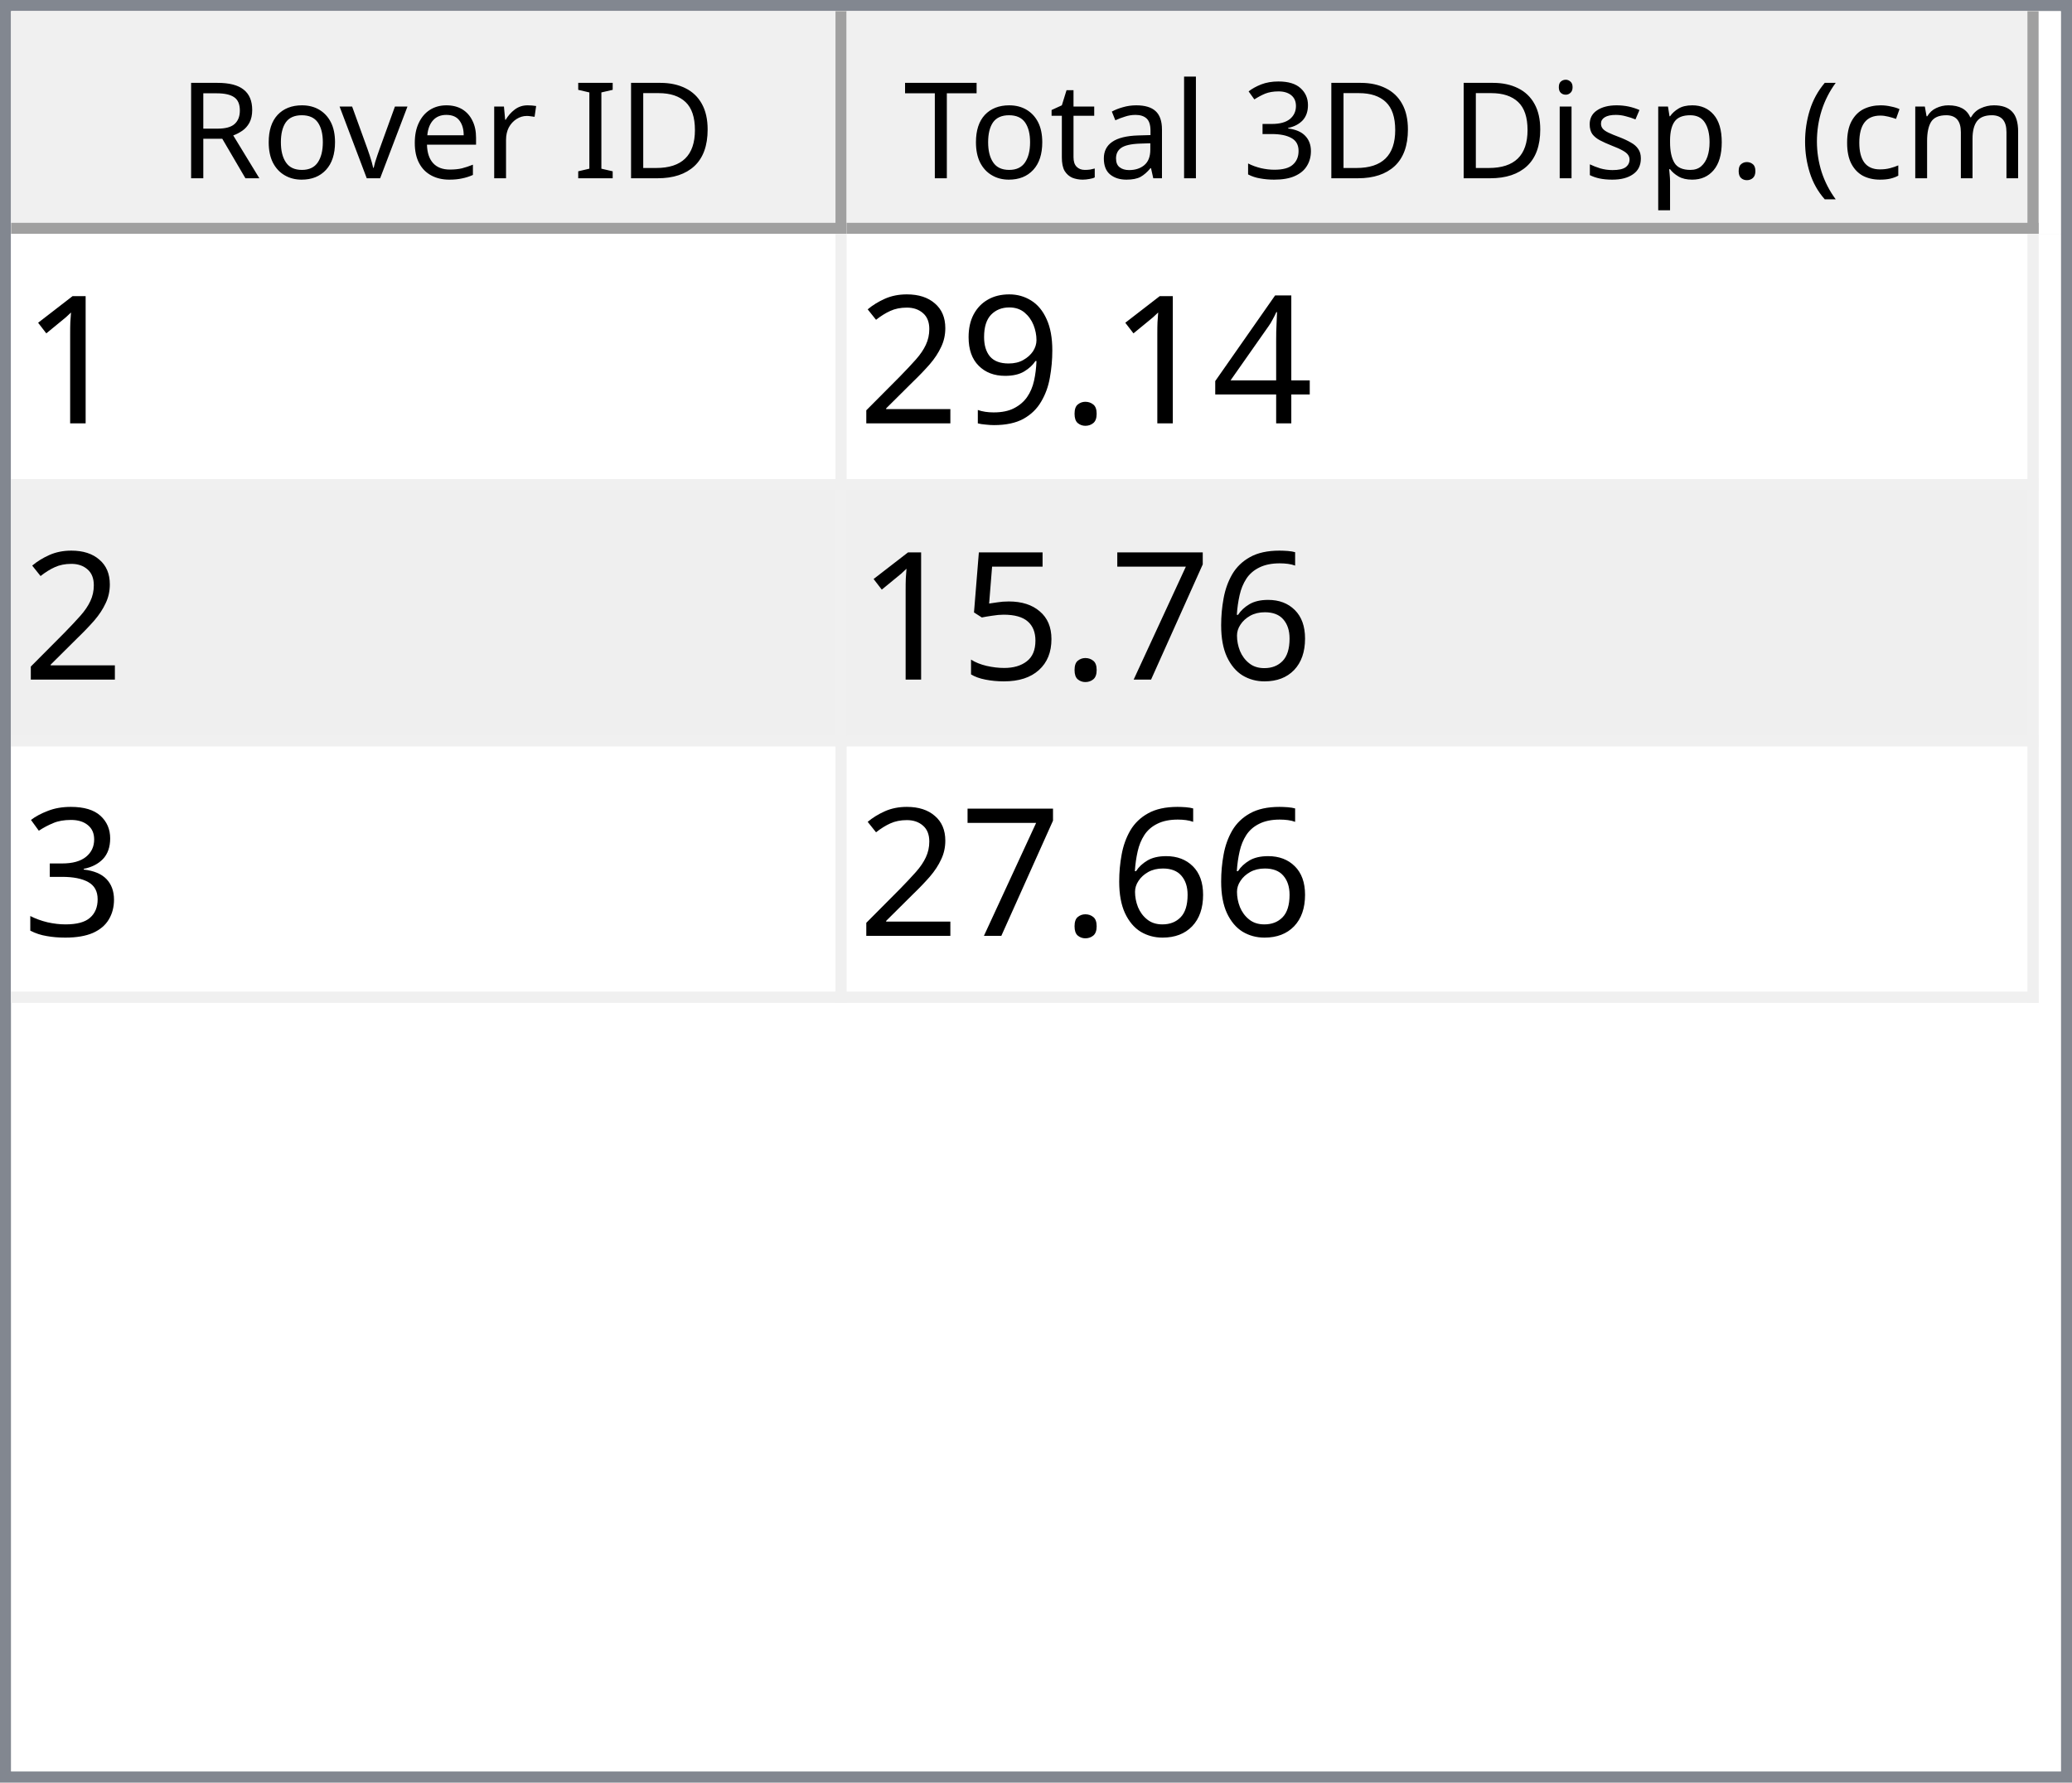
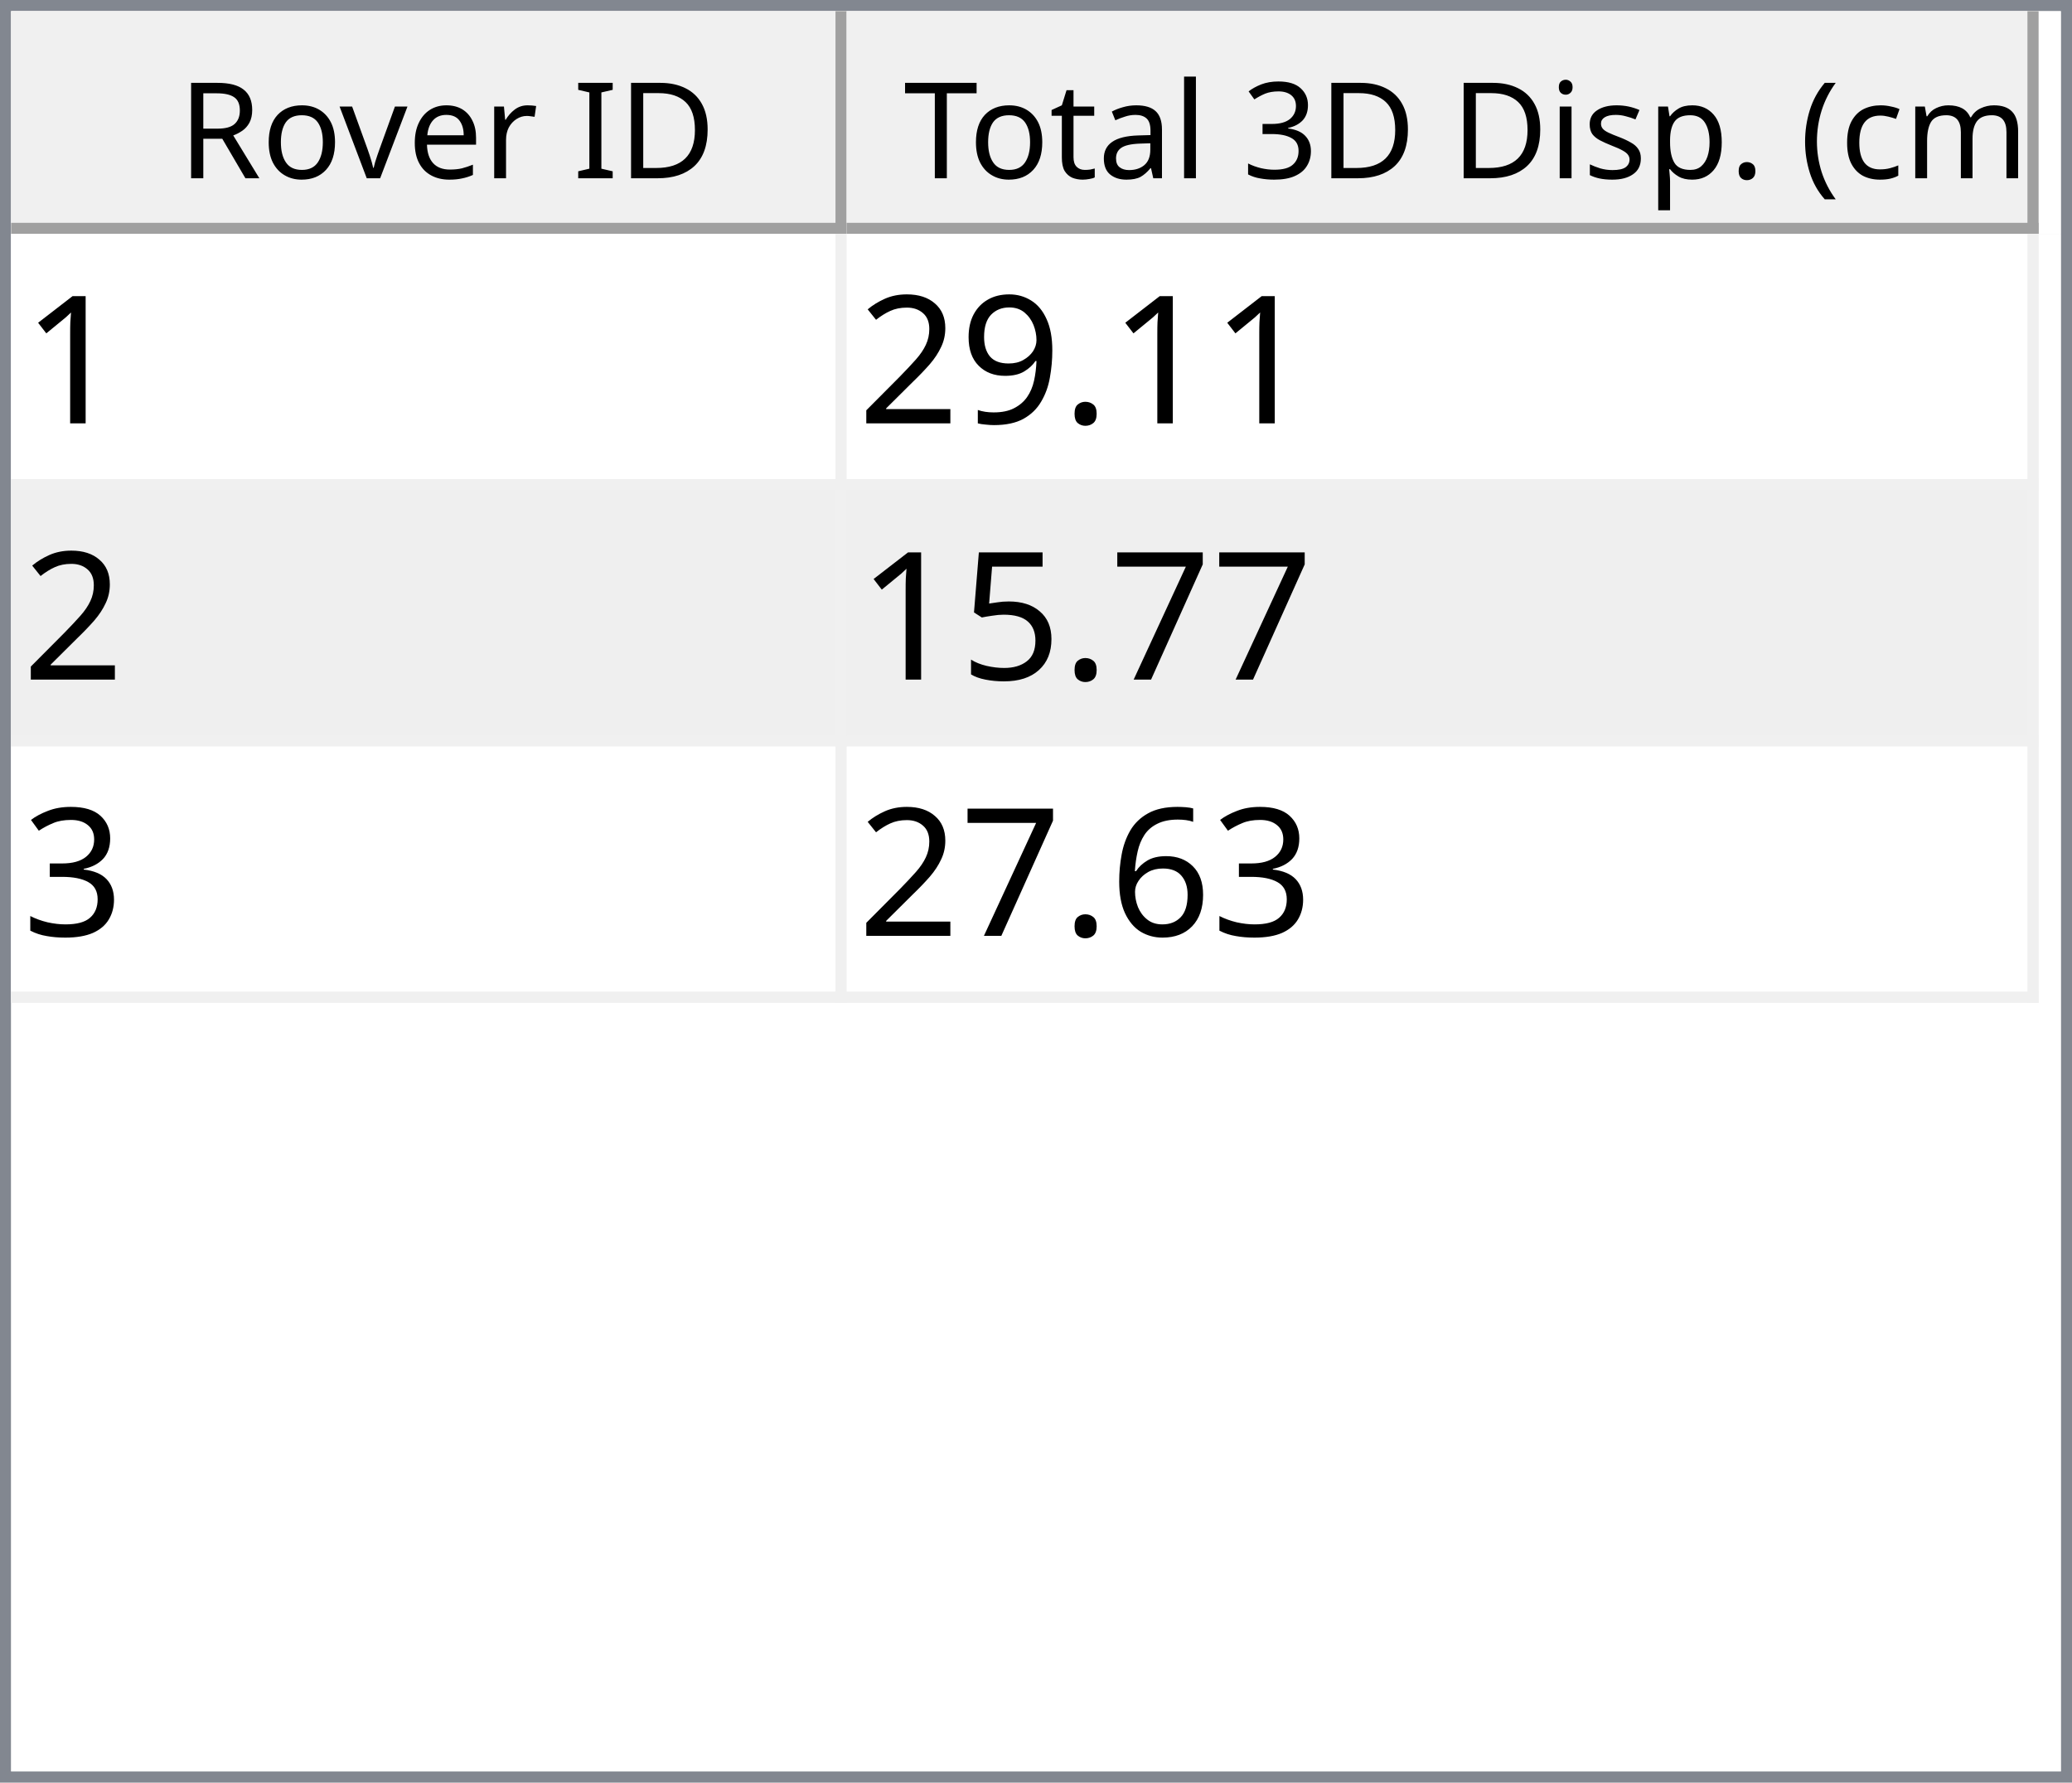
<svg xmlns="http://www.w3.org/2000/svg" style="fill-opacity:1; color-rendering:auto; color-interpolation:auto; text-rendering:auto; stroke:black; stroke-linecap:square; stroke-miterlimit:10; shape-rendering:auto; stroke-opacity:1; fill:black; stroke-dasharray:none; font-weight:normal; stroke-width:1; font-family:'Dialog'; font-style:normal; stroke-linejoin:miter; font-size:12px; stroke-dashoffset:0; image-rendering:auto;" width="186" height="160">
  <defs id="genericDefs" />
  <g>
    <defs id="defs1">
      <clipPath clipPathUnits="userSpaceOnUse" id="clipPath1">
        <path d="M0 0 L186 0 L186 160 L0 160 L0 0 Z" />
      </clipPath>
      <clipPath clipPathUnits="userSpaceOnUse" id="clipPath2">
        <path d="M0 0 L0 160 L186 160 L186 0 Z" />
      </clipPath>
      <clipPath clipPathUnits="userSpaceOnUse" id="clipPath3">
        <path d="M0 0 L0 20 L184 20 L184 0 Z" />
      </clipPath>
      <clipPath clipPathUnits="userSpaceOnUse" id="clipPath4">
        <path d="M0 0 L0 20 L75 20 L75 0 Z" />
      </clipPath>
      <clipPath clipPathUnits="userSpaceOnUse" id="clipPath5">
        <path d="M1 1 L1 19 L74 19 L74 1 Z" />
      </clipPath>
      <clipPath clipPathUnits="userSpaceOnUse" id="clipPath6">
        <path d="M0 0 L0 18 L73 18 L73 0 Z" />
      </clipPath>
      <clipPath clipPathUnits="userSpaceOnUse" id="clipPath7">
        <path d="M-0.5 -0.5 L-0.5 19.5 L74.5 19.5 L74.5 -0.5 Z" />
      </clipPath>
      <clipPath clipPathUnits="userSpaceOnUse" id="clipPath8">
        <path d="M0 0 L0 20 L107 20 L107 0 Z" />
      </clipPath>
      <clipPath clipPathUnits="userSpaceOnUse" id="clipPath9">
        <path d="M1 1 L1 19 L106 19 L106 1 Z" />
      </clipPath>
      <clipPath clipPathUnits="userSpaceOnUse" id="clipPath10">
        <path d="M0 0 L0 18 L105 18 L105 0 Z" />
      </clipPath>
      <clipPath clipPathUnits="userSpaceOnUse" id="clipPath11">
        <path d="M-0.5 -0.5 L-0.5 19.5 L106.5 19.5 L106.5 -0.5 Z" />
      </clipPath>
      <clipPath clipPathUnits="userSpaceOnUse" id="clipPath12">
        <path d="M0 0 L0 138 L184 138 L184 0 Z" />
      </clipPath>
      <clipPath clipPathUnits="userSpaceOnUse" id="clipPath13">
        <path d="M0 0 L0 69 L182 69 L182 0 Z" />
      </clipPath>
      <clipPath clipPathUnits="userSpaceOnUse" id="clipPath14">
        <path d="M-0.5 -0.5 L-0.5 68.5 L181.5 68.5 L181.5 -0.5 Z" />
      </clipPath>
      <clipPath clipPathUnits="userSpaceOnUse" id="clipPath15">
        <path d="M0 0 L0 22 L74 22 L74 0 Z" />
      </clipPath>
      <clipPath clipPathUnits="userSpaceOnUse" id="clipPath16">
        <path d="M0 0 L0 22 L106 22 L106 0 Z" />
      </clipPath>
      <font horiz-adv-x="64.551" id="font1">
        <font-face ascent="107.91" descent="25.098" units-per-em="100" style="font-style:normal; font-family:Segoe UI; font-weight:normal;" />
        <missing-glyph horiz-adv-x="64.551" d="M8.109 0 L8.109 68.266 L56.453 68.266 L56.453 0 L8.109 0 ZM15.328 7.234 L49.219 7.234 L49.219 61.031 L15.328 61.031 L15.328 7.234 Z" />
        <glyph unicode="D" horiz-adv-x="70.117" d="M9.188 0 L9.188 70.016 L28.516 70.016 Q65.531 70.016 65.531 35.891 Q65.531 19.672 55.25 9.836 Q44.969 0 27.734 0 L9.188 0 ZM17.391 62.594 L17.391 7.422 L27.828 7.422 Q41.609 7.422 49.273 14.797 Q56.938 22.172 56.938 35.688 Q56.938 62.594 28.328 62.594 L17.391 62.594 Z" />
        <glyph unicode="I" horiz-adv-x="26.611" d="M17.391 0 L9.188 0 L9.188 70.016 L17.391 70.016 L17.391 0 Z" />
        <glyph unicode=" " horiz-adv-x="27.393" d="" />
        <glyph unicode="r" horiz-adv-x="34.766" d="M34.188 41.891 Q32.078 43.5 28.125 43.5 Q23 43.5 19.555 38.672 Q16.109 33.844 16.109 25.484 L16.109 0 L8.109 0 L8.109 50 L16.109 50 L16.109 39.703 L16.312 39.703 Q18.016 44.969 21.531 47.922 Q25.047 50.875 29.391 50.875 Q32.516 50.875 34.188 50.203 L34.188 41.891 Z" />
        <glyph unicode="e" horiz-adv-x="52.295" d="M48.297 23 L12.984 23 Q13.188 14.656 17.484 10.109 Q21.781 5.562 29.297 5.562 Q37.75 5.562 44.828 11.141 L44.828 3.609 Q38.234 -1.172 27.391 -1.172 Q16.797 -1.172 10.742 5.641 Q4.688 12.453 4.688 24.812 Q4.688 36.469 11.305 43.82 Q17.922 51.172 27.734 51.172 Q37.547 51.172 42.922 44.828 Q48.297 38.484 48.297 27.203 L48.297 23 ZM40.094 29.781 Q40.047 36.719 36.75 40.578 Q33.453 44.438 27.594 44.438 Q21.922 44.438 17.969 40.383 Q14.016 36.328 13.094 29.781 L40.094 29.781 Z" />
        <glyph unicode="v" horiz-adv-x="47.9" d="M47.406 50 L27.484 0 L19.625 0 L0.688 50 L9.469 50 L22.172 13.672 Q23.578 9.672 23.922 6.688 L24.125 6.688 Q24.609 10.453 25.688 13.484 L38.969 50 L47.406 50 Z" />
        <glyph unicode="o" horiz-adv-x="58.594" d="M29 -1.172 Q17.922 -1.172 11.305 5.836 Q4.688 12.844 4.688 24.422 Q4.688 37.016 11.57 44.094 Q18.453 51.172 30.172 51.172 Q41.359 51.172 47.633 44.289 Q53.906 37.406 53.906 25.203 Q53.906 13.234 47.141 6.031 Q40.375 -1.172 29 -1.172 ZM29.594 44.438 Q21.875 44.438 17.383 39.188 Q12.891 33.938 12.891 24.703 Q12.891 15.828 17.43 10.695 Q21.969 5.562 29.594 5.562 Q37.359 5.562 41.531 10.594 Q45.703 15.625 45.703 24.906 Q45.703 34.281 41.531 39.359 Q37.359 44.438 29.594 44.438 Z" />
        <glyph unicode="R" horiz-adv-x="59.814" d="M59.375 0 L49.609 0 L37.891 19.625 Q36.281 22.359 34.766 24.289 Q33.25 26.219 31.664 27.438 Q30.078 28.656 28.25 29.219 Q26.422 29.781 24.125 29.781 L17.391 29.781 L17.391 0 L9.188 0 L9.188 70.016 L30.078 70.016 Q34.672 70.016 38.555 68.867 Q42.438 67.719 45.289 65.375 Q48.141 63.031 49.758 59.547 Q51.375 56.062 51.375 51.375 Q51.375 47.703 50.273 44.656 Q49.172 41.609 47.148 39.211 Q45.125 36.812 42.266 35.133 Q39.406 33.453 35.844 32.516 L35.844 32.328 Q37.594 31.547 38.891 30.547 Q40.188 29.547 41.359 28.18 Q42.531 26.812 43.68 25.078 Q44.828 23.344 46.234 21.047 L59.375 0 ZM17.391 62.594 L17.391 37.203 L28.516 37.203 Q31.594 37.203 34.203 38.133 Q36.812 39.062 38.719 40.797 Q40.625 42.531 41.703 45.047 Q42.781 47.562 42.781 50.688 Q42.781 56.297 39.141 59.445 Q35.5 62.594 28.609 62.594 L17.391 62.594 Z" />
        <glyph unicode=")" horiz-adv-x="30.176" d="M8.297 -15.922 L1.172 -15.922 Q16.406 2.344 16.406 26.812 Q16.406 51.469 1.078 70.016 L8.297 70.016 Q23.531 52.156 23.531 26.703 Q23.531 1.375 8.297 -15.922 Z" />
        <glyph unicode="m" horiz-adv-x="86.133" d="M79.109 0 L71.094 0 L71.094 28.719 Q71.094 37.016 68.531 40.727 Q65.969 44.438 59.906 44.438 Q54.781 44.438 51.195 39.75 Q47.609 35.062 47.609 28.516 L47.609 0 L39.594 0 L39.594 29.688 Q39.594 44.438 28.219 44.438 Q22.953 44.438 19.531 40.016 Q16.109 35.594 16.109 28.516 L16.109 0 L8.109 0 L8.109 50 L16.109 50 L16.109 42.094 L16.312 42.094 Q21.625 51.172 31.844 51.172 Q36.969 51.172 40.773 48.312 Q44.578 45.453 46 40.828 Q51.562 51.172 62.594 51.172 Q79.109 51.172 79.109 30.812 L79.109 0 Z" />
        <glyph unicode="c" horiz-adv-x="46.191" d="M42.188 2.297 Q36.422 -1.172 28.516 -1.172 Q17.828 -1.172 11.258 5.789 Q4.688 12.75 4.688 23.828 Q4.688 36.188 11.766 43.68 Q18.844 51.172 30.672 51.172 Q37.25 51.172 42.281 48.734 L42.281 40.531 Q36.719 44.438 30.375 44.438 Q22.703 44.438 17.797 38.945 Q12.891 33.453 12.891 24.516 Q12.891 15.719 17.508 10.641 Q22.125 5.562 29.891 5.562 Q36.422 5.562 42.188 9.906 L42.188 2.297 Z" />
        <glyph unicode="(" horiz-adv-x="30.176" d="M29.109 -15.922 L21.969 -15.922 Q6.844 1.375 6.844 26.703 Q6.844 52.156 21.969 70.016 L29.203 70.016 Q13.875 51.469 13.875 26.812 Q13.875 2.344 29.109 -15.922 Z" />
        <glyph unicode="." horiz-adv-x="21.68" d="M10.891 -1.078 Q8.641 -1.078 7.055 0.539 Q5.469 2.156 5.469 4.391 Q5.469 6.641 7.055 8.273 Q8.641 9.906 10.891 9.906 Q13.188 9.906 14.797 8.273 Q16.406 6.641 16.406 4.391 Q16.406 2.156 14.797 0.539 Q13.188 -1.078 10.891 -1.078 Z" />
        <glyph unicode="p" horiz-adv-x="58.789" d="M16.312 7.234 L16.109 7.234 L16.109 -23 L8.109 -23 L8.109 50 L16.109 50 L16.109 41.219 L16.312 41.219 Q22.219 51.172 33.594 51.172 Q43.266 51.172 48.688 44.461 Q54.109 37.75 54.109 26.469 Q54.109 13.922 48 6.375 Q41.891 -1.172 31.297 -1.172 Q21.578 -1.172 16.312 7.234 ZM16.109 27.391 L16.109 20.406 Q16.109 14.203 20.141 9.883 Q24.172 5.562 30.375 5.562 Q37.641 5.562 41.773 11.133 Q45.906 16.703 45.906 26.609 Q45.906 34.969 42.047 39.703 Q38.188 44.438 31.594 44.438 Q24.609 44.438 20.359 39.578 Q16.109 34.719 16.109 27.391 Z" />
        <glyph unicode="s" horiz-adv-x="42.432" d="M5.078 1.812 L5.078 10.406 Q11.625 5.562 19.484 5.562 Q30.031 5.562 30.031 12.594 Q30.031 14.594 29.125 15.992 Q28.219 17.391 26.68 18.461 Q25.141 19.531 23.07 20.383 Q21 21.234 18.609 22.172 Q15.281 23.484 12.766 24.828 Q10.25 26.172 8.57 27.859 Q6.891 29.547 6.031 31.695 Q5.172 33.844 5.172 36.719 Q5.172 40.234 6.789 42.945 Q8.406 45.656 11.086 47.484 Q13.766 49.312 17.211 50.242 Q20.656 51.172 24.312 51.172 Q30.812 51.172 35.938 48.922 L35.938 40.828 Q30.422 44.438 23.25 44.438 Q21 44.438 19.195 43.922 Q17.391 43.406 16.094 42.477 Q14.797 41.547 14.086 40.258 Q13.375 38.969 13.375 37.406 Q13.375 35.453 14.086 34.133 Q14.797 32.812 16.164 31.789 Q17.531 30.766 19.484 29.938 Q21.438 29.109 23.922 28.125 Q27.25 26.859 29.883 25.516 Q32.516 24.172 34.375 22.484 Q36.234 20.797 37.234 18.602 Q38.234 16.406 38.234 13.375 Q38.234 9.672 36.602 6.938 Q34.969 4.203 32.234 2.398 Q29.5 0.594 25.93 -0.289 Q22.359 -1.172 18.453 -1.172 Q10.75 -1.172 5.078 1.812 Z" />
        <glyph unicode="i" horiz-adv-x="24.219" d="M12.203 62.703 Q10.062 62.703 8.547 64.164 Q7.031 65.625 7.031 67.875 Q7.031 70.125 8.547 71.609 Q10.062 73.094 12.203 73.094 Q14.406 73.094 15.945 71.609 Q17.484 70.125 17.484 67.875 Q17.484 65.719 15.945 64.211 Q14.406 62.703 12.203 62.703 ZM16.109 0 L8.109 0 L8.109 50 L16.109 50 L16.109 0 Z" />
        <glyph unicode="3" horiz-adv-x="53.906" d="M46.531 19.828 Q46.531 15.094 44.75 11.211 Q42.969 7.328 39.719 4.57 Q36.469 1.812 31.93 0.297 Q27.391 -1.219 21.922 -1.219 Q11.922 -1.219 6 2.594 L6 11.188 Q13.094 5.609 22.219 5.609 Q25.875 5.609 28.828 6.539 Q31.781 7.469 33.906 9.227 Q36.031 10.984 37.18 13.477 Q38.328 15.969 38.328 19.094 Q38.328 32.812 18.797 32.812 L12.984 32.812 L12.984 39.594 L18.5 39.594 Q35.797 39.594 35.797 52.484 Q35.797 64.406 22.609 64.406 Q15.188 64.406 8.688 59.422 L8.688 67.188 Q15.375 71.188 24.609 71.188 Q29 71.188 32.57 69.969 Q36.141 68.75 38.68 66.555 Q41.219 64.359 42.609 61.281 Q44 58.203 44 54.5 Q44 40.672 30.031 36.719 L30.031 36.531 Q33.594 36.141 36.625 34.797 Q39.656 33.453 41.852 31.305 Q44.047 29.156 45.289 26.25 Q46.531 23.344 46.531 19.828 Z" />
        <glyph unicode="l" horiz-adv-x="24.219" d="M16.109 0 L8.109 0 L8.109 74.031 L16.109 74.031 L16.109 0 Z" />
        <glyph unicode="a" horiz-adv-x="50.879" d="M43.891 0 L35.891 0 L35.891 7.812 L35.688 7.812 Q30.469 -1.172 20.312 -1.172 Q12.844 -1.172 8.617 2.781 Q4.391 6.734 4.391 13.281 Q4.391 27.297 20.906 29.594 L35.891 31.688 Q35.891 44.438 25.594 44.438 Q16.547 44.438 9.281 38.281 L9.281 46.484 Q16.656 51.172 26.266 51.172 Q43.891 51.172 43.891 32.516 L43.891 0 ZM35.891 25.297 L23.828 23.641 Q18.266 22.859 15.43 20.875 Q12.594 18.891 12.594 13.875 Q12.594 10.203 15.211 7.883 Q17.828 5.562 22.172 5.562 Q28.125 5.562 32.008 9.742 Q35.891 13.922 35.891 20.312 L35.891 25.297 Z" />
        <glyph unicode="t" horiz-adv-x="33.887" d="M31.297 0.484 Q28.469 -1.078 23.828 -1.078 Q10.688 -1.078 10.688 13.578 L10.688 43.172 L2.094 43.172 L2.094 50 L10.688 50 L10.688 62.203 L18.703 64.797 L18.703 50 L31.297 50 L31.297 43.172 L18.703 43.172 L18.703 14.984 Q18.703 9.969 20.414 7.82 Q22.125 5.672 26.078 5.672 Q29.109 5.672 31.297 7.328 L31.297 0.484 Z" />
        <glyph unicode="T" horiz-adv-x="52.393" d="M50.594 62.594 L30.375 62.594 L30.375 0 L22.172 0 L22.172 62.594 L2 62.594 L2 70.016 L50.594 70.016 L50.594 62.594 Z" />
      </font>
      <font horiz-adv-x="75.0" id="font2">
        <font-face ascent="100.537" descent="21.973" units-per-em="100" style="font-style:normal; font-family:sans-serif; font-weight:normal;" />
        <missing-glyph horiz-adv-x="75.0" d="M12.5 0 L12.5 62.5 L62.5 62.5 L62.5 0 L12.5 0 ZM14.062 1.562 L60.938 1.562 L60.938 60.938 L14.062 60.938 L14.062 1.562 Z" />
        <glyph unicode="1" horiz-adv-x="55.615" d="M37.25 0 L28.469 0 L28.469 56 Q25.297 52.984 20.141 49.953 Q14.984 46.922 10.891 45.406 L10.891 53.906 Q18.266 57.375 23.781 62.305 Q29.297 67.234 31.594 71.875 L37.25 71.875 L37.25 0 Z" />
-         <glyph unicode="4" horiz-adv-x="55.615" d="M32.328 0 L32.328 17.141 L1.266 17.141 L1.266 25.203 L33.938 71.578 L41.109 71.578 L41.109 25.203 L50.781 25.203 L50.781 17.141 L41.109 17.141 L41.109 0 L32.328 0 ZM32.328 25.203 L32.328 57.469 L9.906 25.203 L32.328 25.203 Z" />
        <glyph unicode="." horiz-adv-x="27.783" d="M9.078 0 L9.078 10.016 L19.094 10.016 L19.094 0 L9.078 0 Z" />
        <glyph unicode="9" horiz-adv-x="55.615" d="M5.469 16.547 L13.922 17.328 Q14.984 11.375 18.016 8.688 Q21.047 6 25.781 6 Q29.828 6 32.883 7.859 Q35.938 9.719 37.891 12.82 Q39.844 15.922 41.164 21.195 Q42.484 26.469 42.484 31.938 Q42.484 32.516 42.438 33.688 Q39.797 29.5 35.234 26.883 Q30.672 24.266 25.344 24.266 Q16.453 24.266 10.305 30.711 Q4.156 37.156 4.156 47.703 Q4.156 58.594 10.578 65.234 Q17 71.875 26.656 71.875 Q33.641 71.875 39.43 68.117 Q45.219 64.359 48.219 57.398 Q51.219 50.438 51.219 37.25 Q51.219 23.531 48.242 15.406 Q45.266 7.281 39.383 3.031 Q33.5 -1.219 25.594 -1.219 Q17.188 -1.219 11.867 3.445 Q6.547 8.109 5.469 16.547 ZM41.453 48.141 Q41.453 55.719 37.43 60.156 Q33.406 64.594 27.734 64.594 Q21.875 64.594 17.531 59.812 Q13.188 55.031 13.188 47.406 Q13.188 40.578 17.312 36.305 Q21.438 32.031 27.484 32.031 Q33.594 32.031 37.523 36.305 Q41.453 40.578 41.453 48.141 Z" />
        <glyph unicode="2" horiz-adv-x="55.615" d="M50.344 8.453 L50.344 0 L3.031 0 Q2.938 3.172 4.047 6.109 Q5.859 10.938 9.836 15.625 Q13.812 20.312 21.344 26.469 Q33.016 36.031 37.117 41.625 Q41.219 47.219 41.219 52.203 Q41.219 57.422 37.477 61.008 Q33.734 64.594 27.734 64.594 Q21.391 64.594 17.578 60.789 Q13.766 56.984 13.719 50.25 L4.688 51.172 Q5.609 61.281 11.664 66.578 Q17.719 71.875 27.938 71.875 Q38.234 71.875 44.242 66.164 Q50.25 60.453 50.25 52 Q50.25 47.703 48.492 43.555 Q46.734 39.406 42.656 34.812 Q38.578 30.219 29.109 22.219 Q21.188 15.578 18.945 13.211 Q16.703 10.844 15.234 8.453 L50.344 8.453 Z" />
-         <glyph unicode="6" horiz-adv-x="55.615" d="M49.75 54.047 L41.016 53.375 Q39.844 58.547 37.703 60.891 Q34.125 64.656 28.906 64.656 Q24.703 64.656 21.531 62.312 Q17.391 59.281 14.992 53.469 Q12.594 47.656 12.5 36.922 Q15.672 41.75 20.266 44.094 Q24.859 46.438 29.891 46.438 Q38.672 46.438 44.852 39.969 Q51.031 33.5 51.031 23.25 Q51.031 16.5 48.125 10.719 Q45.219 4.938 40.141 1.859 Q35.062 -1.219 28.609 -1.219 Q17.625 -1.219 10.695 6.859 Q3.766 14.938 3.766 33.5 Q3.766 54.25 11.422 63.672 Q18.109 71.875 29.438 71.875 Q37.891 71.875 43.289 67.141 Q48.688 62.406 49.75 54.047 ZM13.875 23.188 Q13.875 18.656 15.797 14.508 Q17.719 10.359 21.188 8.18 Q24.656 6 28.469 6 Q34.031 6 38.039 10.492 Q42.047 14.984 42.047 22.703 Q42.047 30.125 38.086 34.398 Q34.125 38.672 28.125 38.672 Q22.172 38.672 18.023 34.398 Q13.875 30.125 13.875 23.188 Z" />
        <glyph unicode="7" horiz-adv-x="55.615" d="M4.734 62.203 L4.734 70.656 L51.078 70.656 L51.078 63.812 Q44.234 56.547 37.523 44.484 Q30.812 32.422 27.156 19.672 Q24.516 10.688 23.781 0 L14.75 0 Q14.891 8.453 18.062 20.414 Q21.234 32.375 27.172 43.484 Q33.109 54.594 39.797 62.203 L4.734 62.203 Z" />
        <glyph unicode="5" horiz-adv-x="55.615" d="M4.156 18.75 L13.375 19.531 Q14.406 12.797 18.141 9.398 Q21.875 6 27.156 6 Q33.5 6 37.891 10.789 Q42.281 15.578 42.281 23.484 Q42.281 31 38.062 35.352 Q33.844 39.703 27 39.703 Q22.75 39.703 19.336 37.773 Q15.922 35.844 13.969 32.766 L5.719 33.844 L12.641 70.609 L48.25 70.609 L48.25 62.203 L19.672 62.203 L15.828 42.969 Q22.266 47.469 29.344 47.469 Q38.719 47.469 45.164 40.969 Q51.609 34.469 51.609 24.266 Q51.609 14.547 45.953 7.469 Q39.062 -1.219 27.156 -1.219 Q17.391 -1.219 11.211 4.25 Q5.031 9.719 4.156 18.75 Z" />
        <glyph unicode="3" horiz-adv-x="55.615" d="M4.203 18.891 L12.984 20.062 Q14.5 12.594 18.141 9.297 Q21.781 6 27 6 Q33.203 6 37.477 10.297 Q41.75 14.594 41.75 20.953 Q41.75 27 37.797 30.93 Q33.844 34.859 27.734 34.859 Q25.25 34.859 21.531 33.891 L22.516 41.609 Q23.391 41.5 23.922 41.5 Q29.547 41.5 34.039 44.43 Q38.531 47.359 38.531 53.469 Q38.531 58.297 35.258 61.477 Q31.984 64.656 26.812 64.656 Q21.688 64.656 18.266 61.43 Q14.844 58.203 13.875 51.766 L5.078 53.328 Q6.688 62.156 12.398 67.016 Q18.109 71.875 26.609 71.875 Q32.469 71.875 37.398 69.359 Q42.328 66.844 44.945 62.5 Q47.562 58.156 47.562 53.266 Q47.562 48.641 45.07 44.828 Q42.578 41.016 37.703 38.766 Q44.047 37.312 47.562 32.695 Q51.078 28.078 51.078 21.141 Q51.078 11.766 44.242 5.25 Q37.406 -1.266 26.953 -1.266 Q17.531 -1.266 11.305 4.352 Q5.078 9.969 4.203 18.891 Z" />
+         <glyph unicode="6" horiz-adv-x="55.615" d="M49.75 54.047 L41.016 53.375 Q39.844 58.547 37.703 60.891 Q34.125 64.656 28.906 64.656 Q24.703 64.656 21.531 62.312 Q17.391 59.281 14.992 53.469 Q12.594 47.656 12.5 36.922 Q15.672 41.75 20.266 44.094 Q24.859 46.438 29.891 46.438 Q38.672 46.438 44.852 39.969 Q51.031 33.5 51.031 23.25 Q51.031 16.5 48.125 10.719 Q45.219 4.938 40.141 1.859 Q35.062 -1.219 28.609 -1.219 Q17.625 -1.219 10.695 6.859 Q3.766 14.938 3.766 33.5 Q3.766 54.25 11.422 63.672 Q18.109 71.875 29.438 71.875 Q37.891 71.875 43.289 67.141 Q48.688 62.406 49.75 54.047 ZM13.875 23.188 Q13.875 18.656 15.797 14.508 Q17.719 10.359 21.188 8.18 Q24.656 6 28.469 6 Q34.031 6 38.039 10.492 Q42.047 14.984 42.047 22.703 Q42.047 30.125 38.086 34.398 Q34.125 38.672 28.125 38.672 Q22.172 38.672 18.023 34.398 Q13.875 30.125 13.875 23.188 Z" />
      </font>
    </defs>
    <g style="fill:white; stroke:white;">
      <rect x="0" y="0" width="186" style="clip-path:url(#clipPath1); stroke:none;" height="160" />
    </g>
    <g style="fill:white; text-rendering:optimizeSpeed; color-rendering:optimizeSpeed; image-rendering:optimizeSpeed; shape-rendering:crispEdges; stroke:white; color-interpolation:sRGB;">
      <rect x="0" width="186" height="160" y="0" style="stroke:none;" />
      <path style="stroke:none;" d="M0 160 L186 160 L186 0 L0 0 Z" />
    </g>
    <g style="fill:rgb(240,240,240); font-family:'Segoe UI'; stroke:rgb(240,240,240);">
      <rect x="0" y="0" width="186" style="clip-path:url(#clipPath2); stroke:none;" height="160" />
    </g>
    <g style="fill:rgb(130,135,144); font-family:'Segoe UI'; stroke:rgb(130,135,144);">
      <path d="M0 0 L186 0 L186 160 L0 160 L0 0 ZM1 1 L185 1 L185 159 L1 159 L1 1 Z" style="fill-rule:evenodd; clip-path:url(#clipPath2); stroke:none;" />
    </g>
    <g style="fill:white; font-family:'Segoe UI'; stroke:white;" transform="translate(1,1)">
      <rect x="0" y="0" width="184" style="clip-path:url(#clipPath3); stroke:none;" height="20" />
    </g>
    <g style="fill:rgb(240,240,240); font-family:'Segoe UI'; stroke:rgb(240,240,240);" transform="translate(1,1)">
      <rect x="0" y="0" width="75" style="clip-path:url(#clipPath4); stroke:none;" height="20" />
    </g>
    <g style="font-family:'Segoe UI';" transform="translate(2,2)">
      <text x="14" xml:space="preserve" y="14" style="clip-path:url(#clipPath6); stroke:none;">Rover ID</text>
    </g>
    <g style="fill:rgb(160,160,160); font-family:'Segoe UI'; stroke:rgb(160,160,160); stroke-linejoin:bevel;" transform="translate(1.5,1.5)">
      <line x1="74" x2="74" y1="0" style="fill:none; clip-path:url(#clipPath7);" y2="19" />
    </g>
    <g style="fill:rgb(160,160,160); font-family:'Segoe UI'; stroke:rgb(160,160,160); stroke-linejoin:bevel;" transform="matrix(1,0,0,1,1,1) translate(0.5,0.5)">
      <line x1="0" x2="74" y1="19" style="fill:none; clip-path:url(#clipPath7);" y2="19" />
    </g>
    <g style="fill:rgb(240,240,240); font-family:'Segoe UI'; stroke:rgb(240,240,240);" transform="translate(76,1)">
      <rect x="0" y="0" width="107" style="clip-path:url(#clipPath8); stroke:none;" height="20" />
    </g>
    <g style="font-family:'Segoe UI';" transform="translate(77,2)">
      <text x="1" xml:space="preserve" y="14" style="clip-path:url(#clipPath10); stroke:none;"> Total 3D Disp. (cm)</text>
    </g>
    <g style="fill:rgb(160,160,160); font-family:'Segoe UI'; stroke:rgb(160,160,160); stroke-linejoin:bevel;" transform="translate(76.5,1.5)">
      <line x1="106" x2="106" y1="0" style="fill:none; clip-path:url(#clipPath11);" y2="19" />
    </g>
    <g style="fill:rgb(160,160,160); font-family:'Segoe UI'; stroke:rgb(160,160,160); stroke-linejoin:bevel;" transform="matrix(1,0,0,1,76,1) translate(0.5,0.5)">
      <line x1="0" x2="106" y1="19" style="fill:none; clip-path:url(#clipPath11);" y2="19" />
    </g>
    <g style="fill:white; font-family:'Segoe UI'; stroke:white;" transform="translate(1,21)">
      <rect x="0" y="0" width="184" style="clip-path:url(#clipPath12); stroke:none;" height="138" />
    </g>
    <g style="fill:rgb(240,240,240); font-size:16px; font-family:sans-serif; stroke:rgb(240,240,240);" transform="translate(1,21)">
      <rect x="0" y="0" width="182" style="clip-path:url(#clipPath13); stroke:none;" height="69" />
      <line transform="translate(0.5,0.5)" x1="0" x2="181" y1="22" style="clip-path:url(#clipPath14); fill:none; stroke-linejoin:bevel;" y2="22" />
    </g>
    <g transform="matrix(1,0,0,1,1,21) translate(0.5,0.5)" style="fill:rgb(240,240,240); font-size:16px; font-family:sans-serif; stroke:rgb(240,240,240); stroke-linejoin:bevel;">
      <line x1="0" x2="181" y1="45" style="fill:none; clip-path:url(#clipPath14);" y2="45" />
    </g>
    <g transform="matrix(1,0,0,1,1,21) translate(0.5,0.5)" style="fill:rgb(240,240,240); font-size:16px; font-family:sans-serif; stroke:rgb(240,240,240); stroke-linejoin:bevel;">
      <line x1="0" x2="181" y1="68" style="fill:none; clip-path:url(#clipPath14);" y2="68" />
    </g>
    <g transform="matrix(1,0,0,1,1,21) translate(0.5,0.5)" style="fill:rgb(240,240,240); font-size:16px; font-family:sans-serif; stroke:rgb(240,240,240); stroke-linejoin:bevel;">
      <line x1="74" x2="74" y1="0" style="fill:none; clip-path:url(#clipPath14);" y2="68" />
    </g>
    <g transform="matrix(1,0,0,1,1,21) translate(0.5,0.5)" style="fill:rgb(240,240,240); font-size:16px; font-family:sans-serif; stroke:rgb(240,240,240); stroke-linejoin:bevel;">
      <line x1="181" x2="181" y1="0" style="fill:none; clip-path:url(#clipPath14);" y2="68" />
    </g>
    <g style="fill:white; font-size:16px; font-family:sans-serif; stroke:white;" transform="matrix(1,0,0,1,1,21)">
      <rect x="0" y="0" width="74" style="clip-path:url(#clipPath15); stroke:none;" height="22" />
      <text x="1" y="17" style="fill:black; clip-path:url(#clipPath15); stroke:none;" xml:space="preserve">1</text>
    </g>
    <g style="fill:white; font-size:16px; font-family:sans-serif; stroke:white;" transform="matrix(1,0,0,1,1,21) translate(75,0)">
      <rect x="0" y="0" width="106" style="clip-path:url(#clipPath16); stroke:none;" height="22" />
-       <text x="1" y="17" style="fill:black; clip-path:url(#clipPath16); stroke:none;" xml:space="preserve">29.14</text>
+       <text x="1" y="17" style="fill:black; clip-path:url(#clipPath16); stroke:none;" xml:space="preserve">29.11</text>
    </g>
    <g style="fill:rgb(239,239,239); font-size:16px; font-family:sans-serif; stroke:rgb(239,239,239);" transform="matrix(1,0,0,1,1,21) translate(0,23)">
      <rect x="0" y="0" width="74" style="clip-path:url(#clipPath15); stroke:none;" height="22" />
      <text x="1" y="17" style="fill:black; clip-path:url(#clipPath15); stroke:none;" xml:space="preserve">2</text>
    </g>
    <g style="fill:rgb(239,239,239); font-size:16px; font-family:sans-serif; stroke:rgb(239,239,239);" transform="matrix(1,0,0,1,1,21) translate(75,23)">
      <rect x="0" y="0" width="106" style="clip-path:url(#clipPath16); stroke:none;" height="22" />
-       <text x="1" y="17" style="fill:black; clip-path:url(#clipPath16); stroke:none;" xml:space="preserve">15.76</text>
+       <text x="1" y="17" style="fill:black; clip-path:url(#clipPath16); stroke:none;" xml:space="preserve">15.77</text>
    </g>
    <g style="fill:white; font-size:16px; font-family:sans-serif; stroke:white;" transform="matrix(1,0,0,1,1,21) translate(0,46)">
      <rect x="0" y="0" width="74" style="clip-path:url(#clipPath15); stroke:none;" height="22" />
      <text x="1" y="17" style="fill:black; clip-path:url(#clipPath15); stroke:none;" xml:space="preserve">3</text>
    </g>
    <g style="fill:white; font-size:16px; font-family:sans-serif; stroke:white;" transform="matrix(1,0,0,1,1,21) translate(75,46)">
      <rect x="0" y="0" width="106" style="clip-path:url(#clipPath16); stroke:none;" height="22" />
-       <text x="1" y="17" style="fill:black; clip-path:url(#clipPath16); stroke:none;" xml:space="preserve">27.66</text>
+       <text x="1" y="17" style="fill:black; clip-path:url(#clipPath16); stroke:none;" xml:space="preserve">27.63</text>
    </g>
  </g>
</svg>
